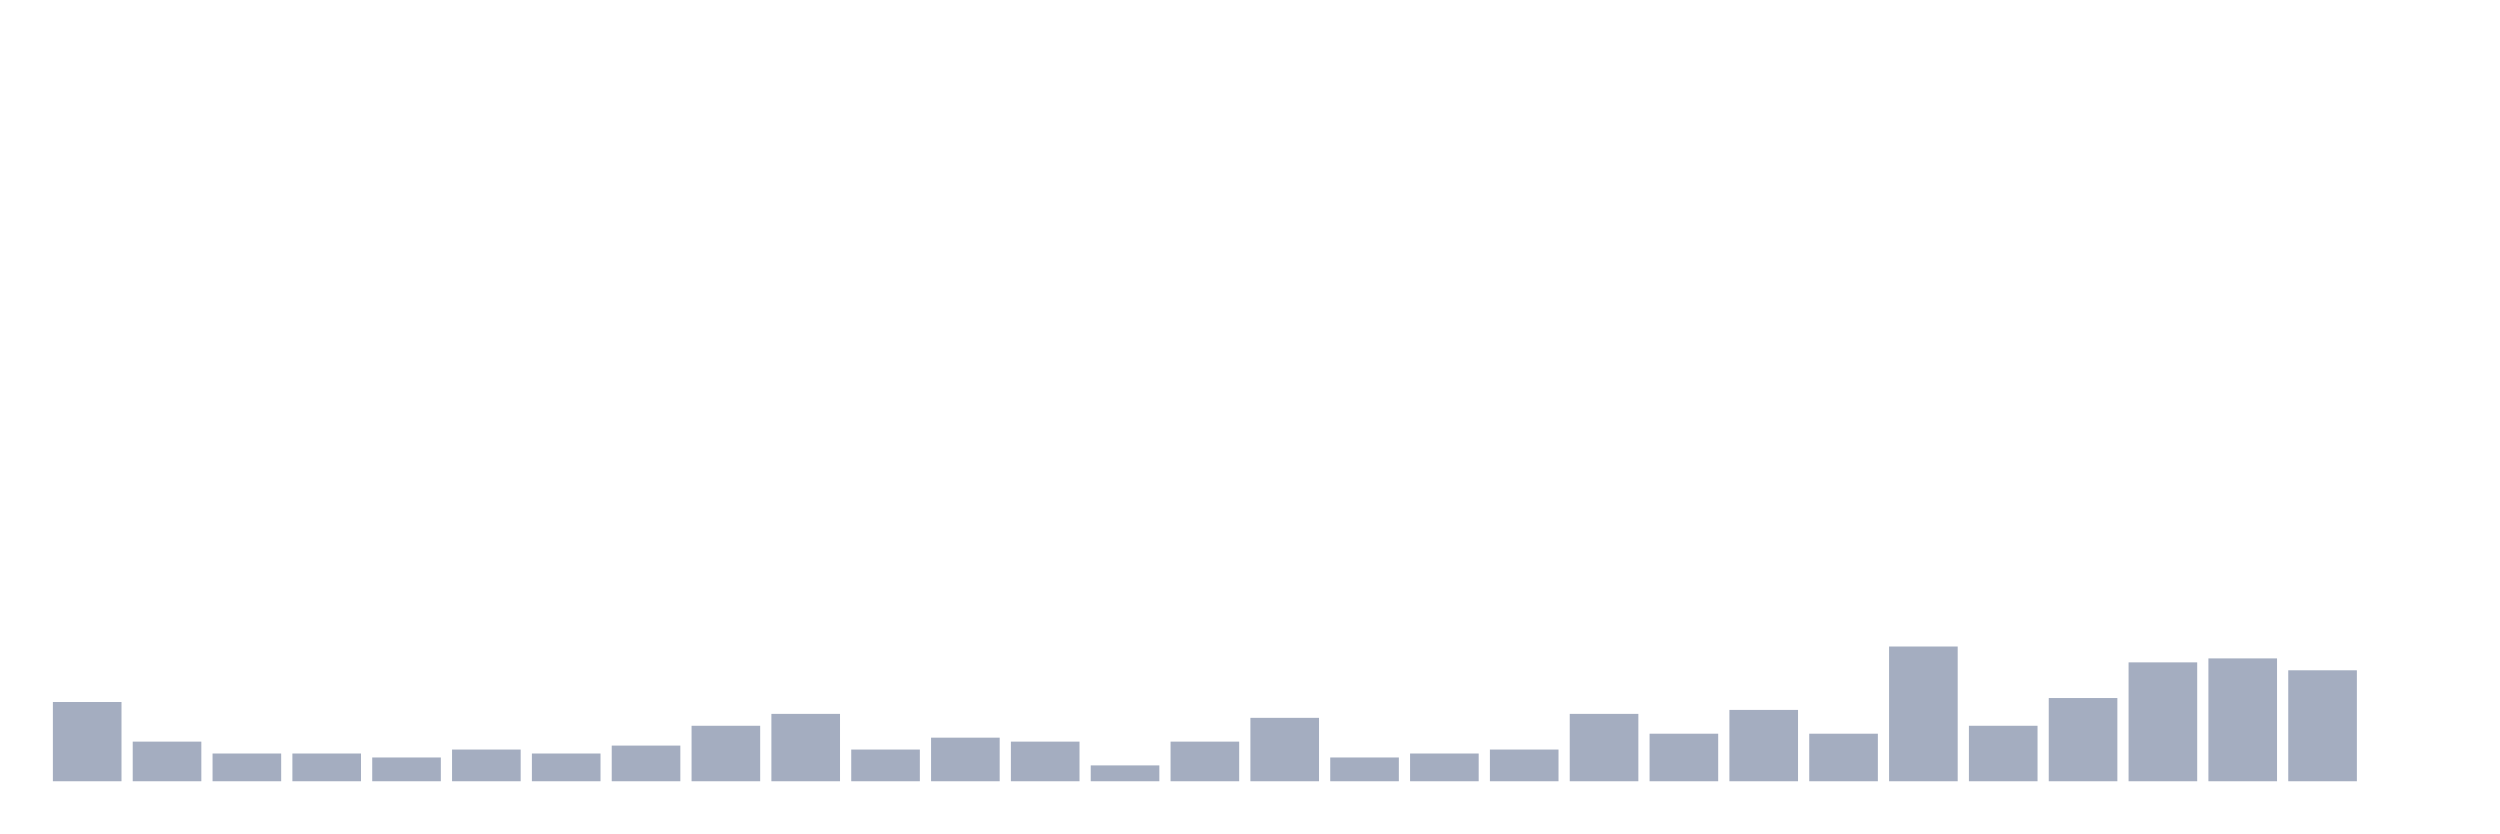
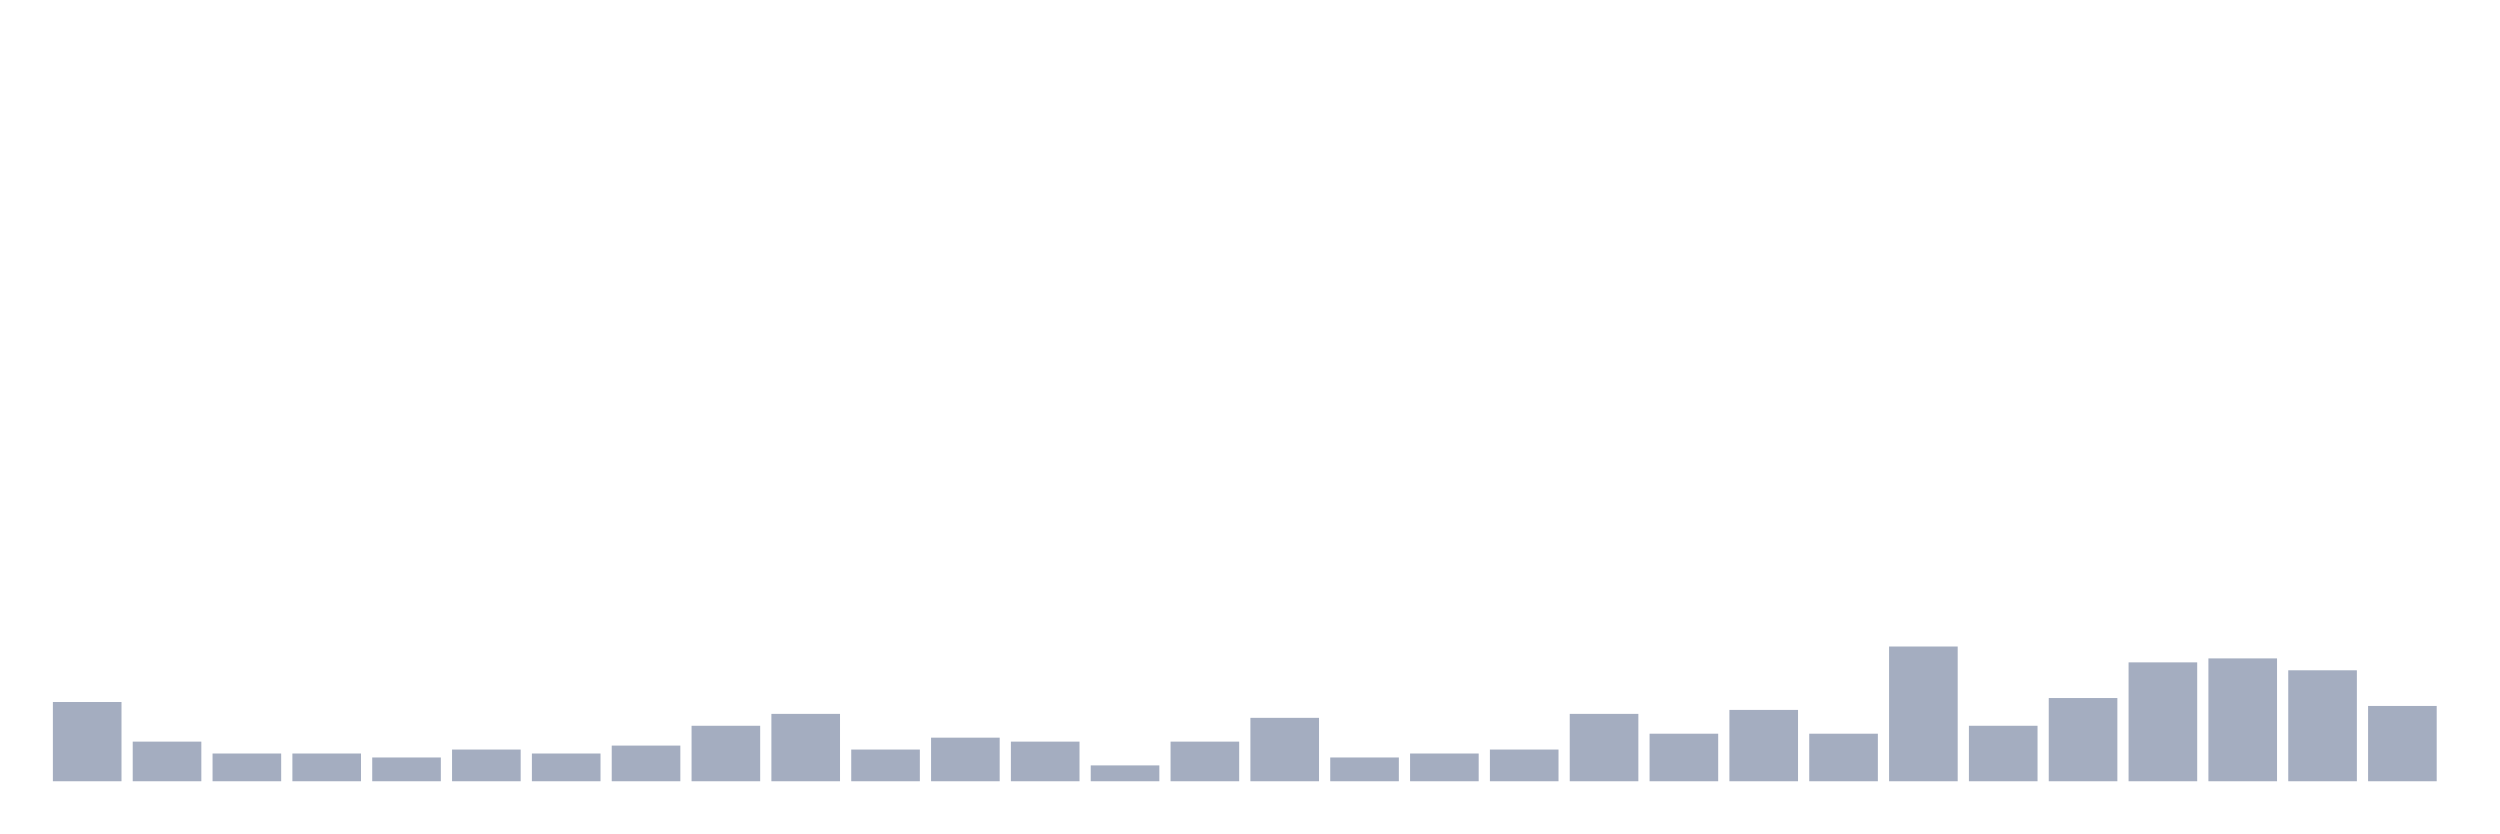
<svg xmlns="http://www.w3.org/2000/svg" viewBox="0 0 480 160">
  <g transform="translate(10,10)">
    <rect class="bar" x="0.153" width="13.175" y="124.783" height="15.217" fill="rgb(164,173,192)" />
    <rect class="bar" x="15.482" width="13.175" y="132.391" height="7.609" fill="rgb(164,173,192)" />
    <rect class="bar" x="30.81" width="13.175" y="134.674" height="5.326" fill="rgb(164,173,192)" />
    <rect class="bar" x="46.138" width="13.175" y="134.674" height="5.326" fill="rgb(164,173,192)" />
    <rect class="bar" x="61.466" width="13.175" y="135.435" height="4.565" fill="rgb(164,173,192)" />
    <rect class="bar" x="76.794" width="13.175" y="133.913" height="6.087" fill="rgb(164,173,192)" />
    <rect class="bar" x="92.123" width="13.175" y="134.674" height="5.326" fill="rgb(164,173,192)" />
    <rect class="bar" x="107.451" width="13.175" y="133.152" height="6.848" fill="rgb(164,173,192)" />
    <rect class="bar" x="122.779" width="13.175" y="129.348" height="10.652" fill="rgb(164,173,192)" />
    <rect class="bar" x="138.107" width="13.175" y="127.065" height="12.935" fill="rgb(164,173,192)" />
    <rect class="bar" x="153.436" width="13.175" y="133.913" height="6.087" fill="rgb(164,173,192)" />
    <rect class="bar" x="168.764" width="13.175" y="131.63" height="8.37" fill="rgb(164,173,192)" />
    <rect class="bar" x="184.092" width="13.175" y="132.391" height="7.609" fill="rgb(164,173,192)" />
    <rect class="bar" x="199.42" width="13.175" y="136.957" height="3.043" fill="rgb(164,173,192)" />
    <rect class="bar" x="214.748" width="13.175" y="132.391" height="7.609" fill="rgb(164,173,192)" />
    <rect class="bar" x="230.077" width="13.175" y="127.826" height="12.174" fill="rgb(164,173,192)" />
    <rect class="bar" x="245.405" width="13.175" y="135.435" height="4.565" fill="rgb(164,173,192)" />
    <rect class="bar" x="260.733" width="13.175" y="134.674" height="5.326" fill="rgb(164,173,192)" />
    <rect class="bar" x="276.061" width="13.175" y="133.913" height="6.087" fill="rgb(164,173,192)" />
    <rect class="bar" x="291.39" width="13.175" y="127.065" height="12.935" fill="rgb(164,173,192)" />
    <rect class="bar" x="306.718" width="13.175" y="130.87" height="9.13" fill="rgb(164,173,192)" />
    <rect class="bar" x="322.046" width="13.175" y="126.304" height="13.696" fill="rgb(164,173,192)" />
    <rect class="bar" x="337.374" width="13.175" y="130.87" height="9.13" fill="rgb(164,173,192)" />
    <rect class="bar" x="352.702" width="13.175" y="114.13" height="25.87" fill="rgb(164,173,192)" />
    <rect class="bar" x="368.031" width="13.175" y="129.348" height="10.652" fill="rgb(164,173,192)" />
    <rect class="bar" x="383.359" width="13.175" y="124.022" height="15.978" fill="rgb(164,173,192)" />
    <rect class="bar" x="398.687" width="13.175" y="117.174" height="22.826" fill="rgb(164,173,192)" />
    <rect class="bar" x="414.015" width="13.175" y="116.413" height="23.587" fill="rgb(164,173,192)" />
    <rect class="bar" x="429.344" width="13.175" y="118.696" height="21.304" fill="rgb(164,173,192)" />
-     <rect class="bar" x="444.672" width="13.175" y="140" height="0" fill="rgb(164,173,192)" />
+     <rect class="bar" x="444.672" width="13.175" y="125.543" height="14.457" fill="rgb(164,173,192)" />
  </g>
</svg>
